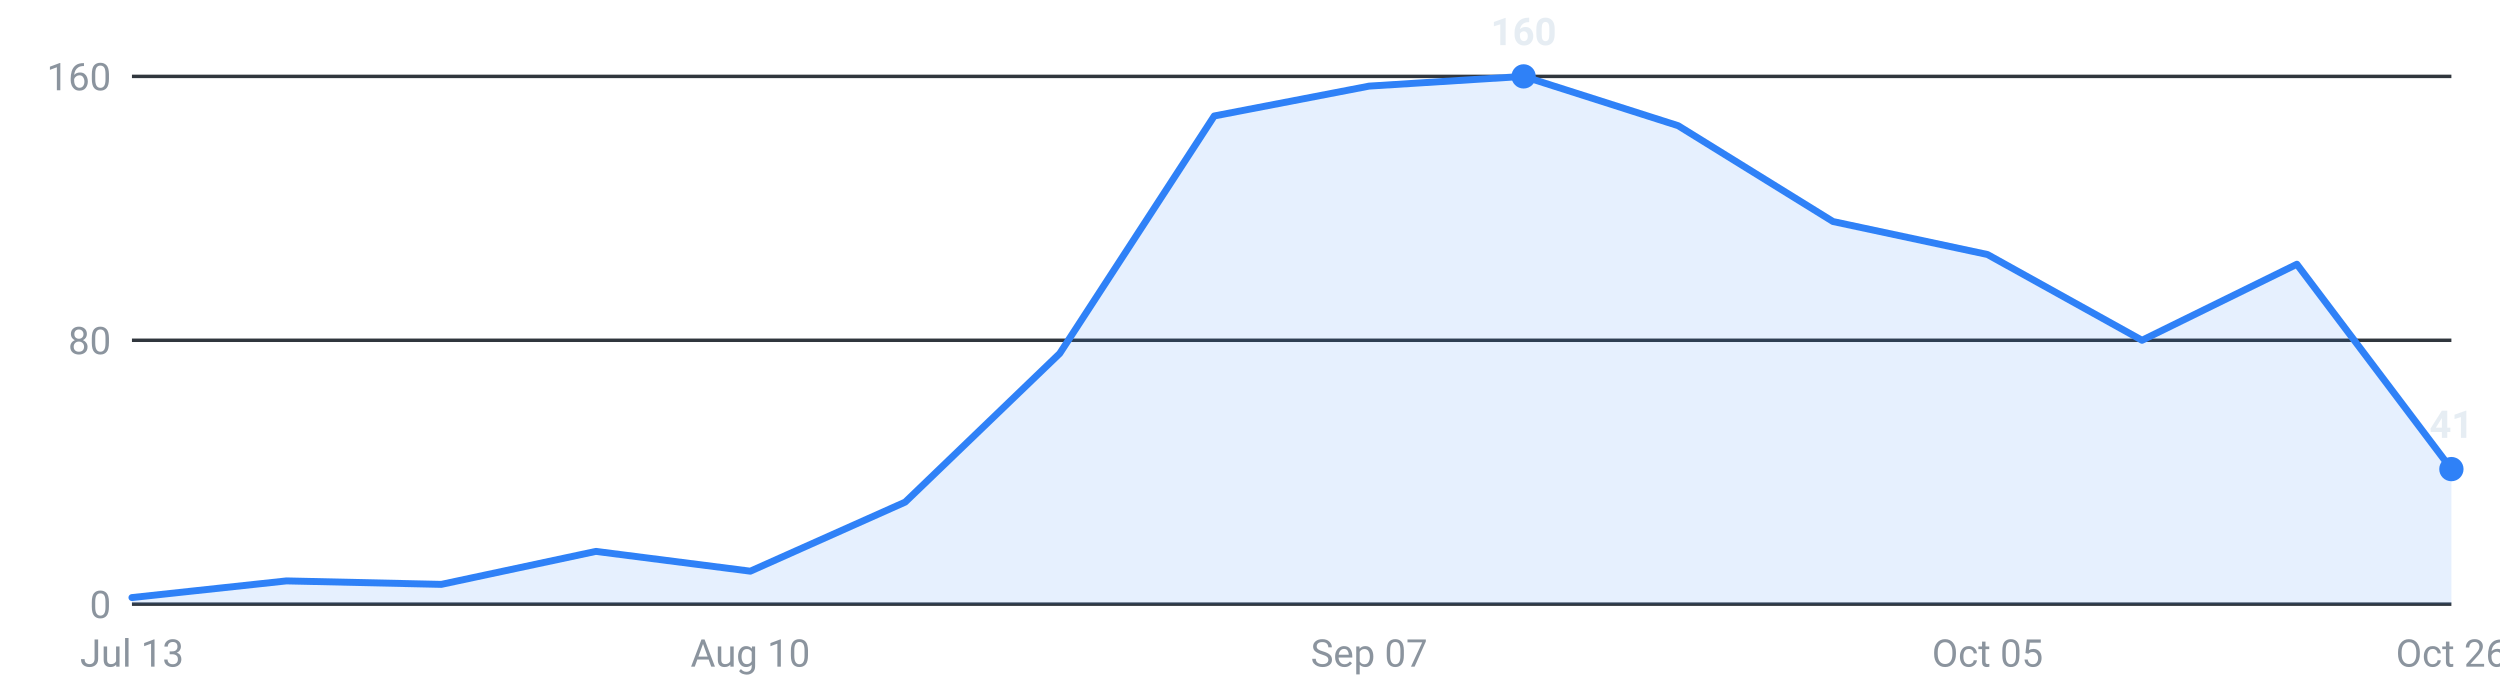
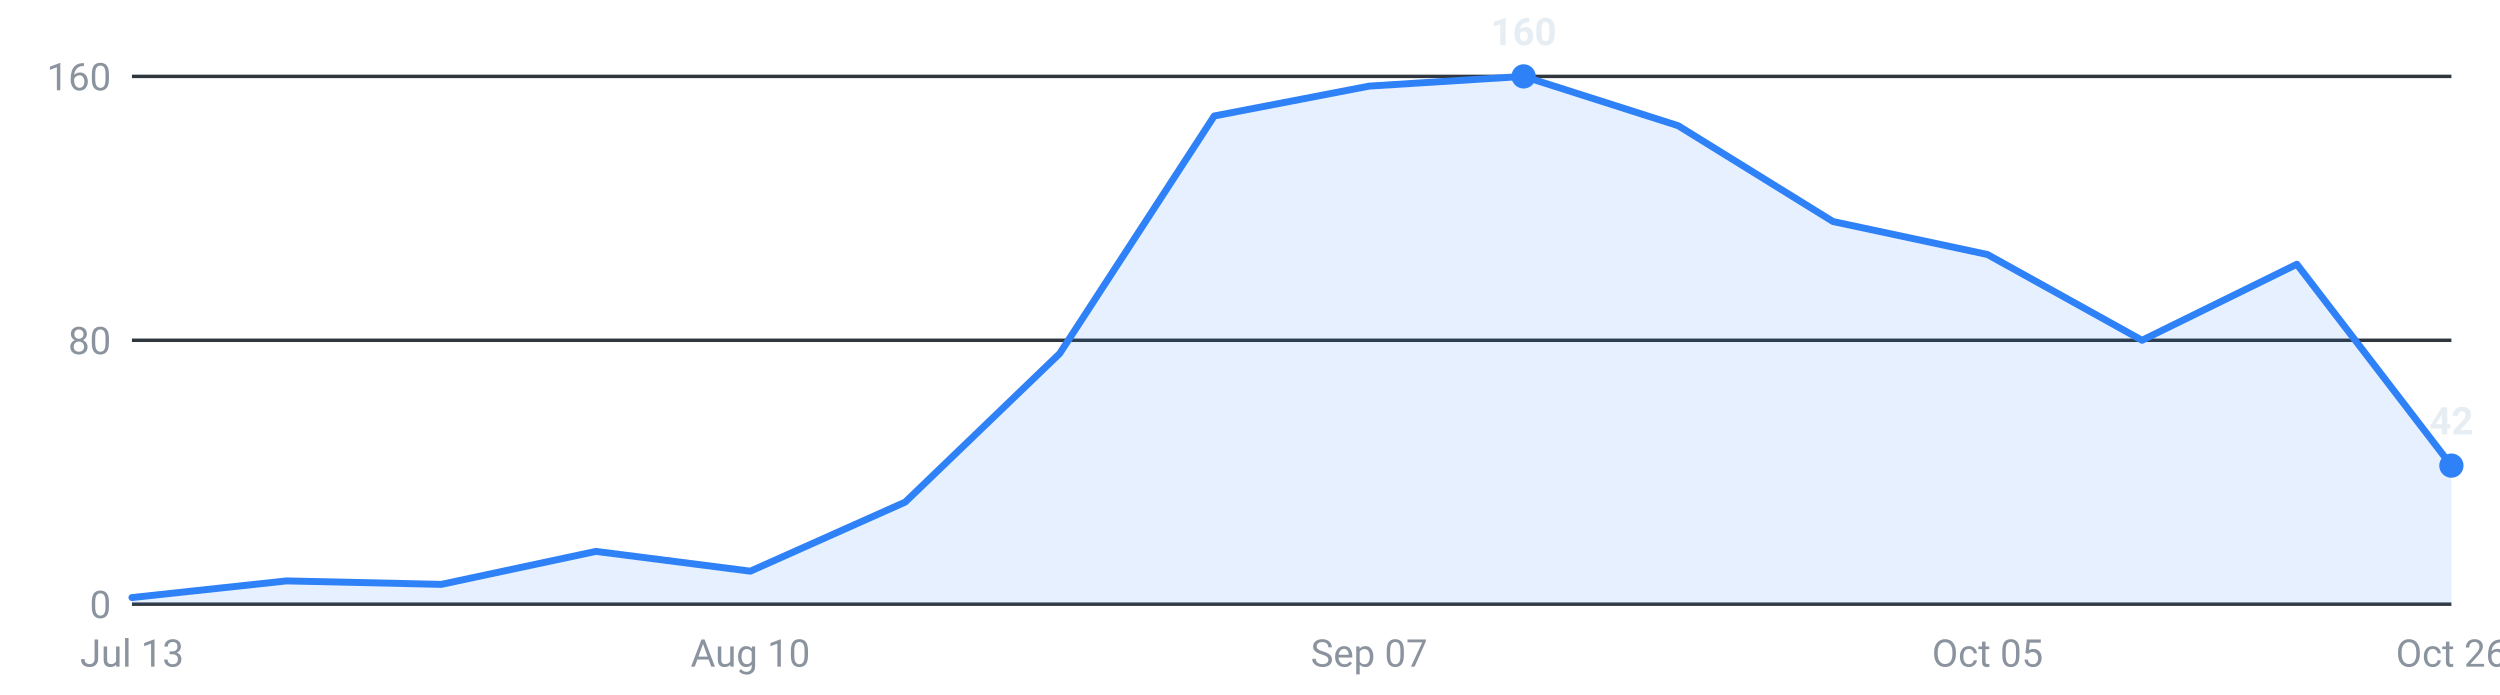
<svg xmlns="http://www.w3.org/2000/svg" viewBox="0 0 720 200" width="720" height="200" role="img" aria-label="Internships posted per week, last 16 weeks">
  <g font-family="-apple-system,Segoe UI,Roboto,sans-serif" font-size="11">
    <line x1="38" y1="174.0" x2="706" y2="174.0" stroke="#30363d" stroke-width="1" />
    <text x="32" y="178.0" text-anchor="end" fill="#8b949e">0</text>
    <line x1="38" y1="98.0" x2="706" y2="98.0" stroke="#30363d" stroke-width="1" />
    <text x="32" y="102.0" text-anchor="end" fill="#8b949e">80</text>
    <line x1="38" y1="22.0" x2="706" y2="22.0" stroke="#30363d" stroke-width="1" />
    <text x="32" y="26.0" text-anchor="end" fill="#8b949e">160</text>
-     <path d="M38.0,174 L38.0,172.1 L82.5,167.3 L127.1,168.3 L171.6,158.8 L216.1,164.5 L260.7,144.6 L305.2,101.8 L349.7,33.4 L394.3,24.8 L438.8,22.0 L483.3,36.2 L527.9,63.8 L572.4,73.3 L616.9,98.0 L661.5,76.1 L706.0,135.1 L706.0,174 Z" fill="#2f81f7" fill-opacity="0.12" />
-     <polyline points="38.0,172.1 82.5,167.3 127.1,168.3 171.6,158.8 216.1,164.5 260.7,144.6 305.2,101.8 349.7,33.4 394.3,24.8 438.8,22.0 483.3,36.2 527.9,63.8 572.4,73.3 616.9,98.0 661.5,76.1 706.0,135.1" fill="none" stroke="#2f81f7" stroke-width="2" stroke-linejoin="round" stroke-linecap="round" />
+     <path d="M38.0,174 L38.0,172.1 L82.5,167.3 L127.1,168.3 L171.6,158.8 L216.1,164.5 L260.7,144.6 L305.2,101.8 L349.7,33.4 L394.3,24.8 L438.8,22.0 L483.3,36.2 L527.9,63.8 L572.4,73.3 L616.9,98.0 L661.5,76.1 L706.0,134.1 L706.0,174 Z" fill="#2f81f7" fill-opacity="0.12" />
+     <polyline points="38.0,172.1 82.5,167.3 127.1,168.3 171.6,158.8 216.1,164.5 260.7,144.6 305.2,101.8 349.7,33.4 394.3,24.8 438.8,22.0 483.3,36.2 527.9,63.8 572.4,73.3 616.9,98.0 661.5,76.1 706.0,134.1" fill="none" stroke="#2f81f7" stroke-width="2" stroke-linejoin="round" stroke-linecap="round" />
    <circle cx="438.8" cy="22.0" r="3.5" fill="#2f81f7" />
    <text x="438.8" y="13.0" text-anchor="middle" fill="#e6edf3" font-weight="600">160</text>
-     <circle cx="706.0" cy="135.1" r="3.5" fill="#2f81f7" />
-     <text x="706.0" y="126.1" text-anchor="middle" fill="#e6edf3" font-weight="600">41</text>
+     <circle cx="706.0" cy="134.1" r="3.5" fill="#2f81f7" />
+     <text x="706.0" y="125.1" text-anchor="middle" fill="#e6edf3" font-weight="600">42</text>
    <text x="38.0" y="192" text-anchor="middle" fill="#8b949e">Jul 13</text>
    <text x="216.1" y="192" text-anchor="middle" fill="#8b949e">Aug 10</text>
    <text x="394.3" y="192" text-anchor="middle" fill="#8b949e">Sep 07</text>
    <text x="572.4" y="192" text-anchor="middle" fill="#8b949e">Oct 05</text>
    <text x="706.0" y="192" text-anchor="middle" fill="#8b949e">Oct 26</text>
  </g>
</svg>
